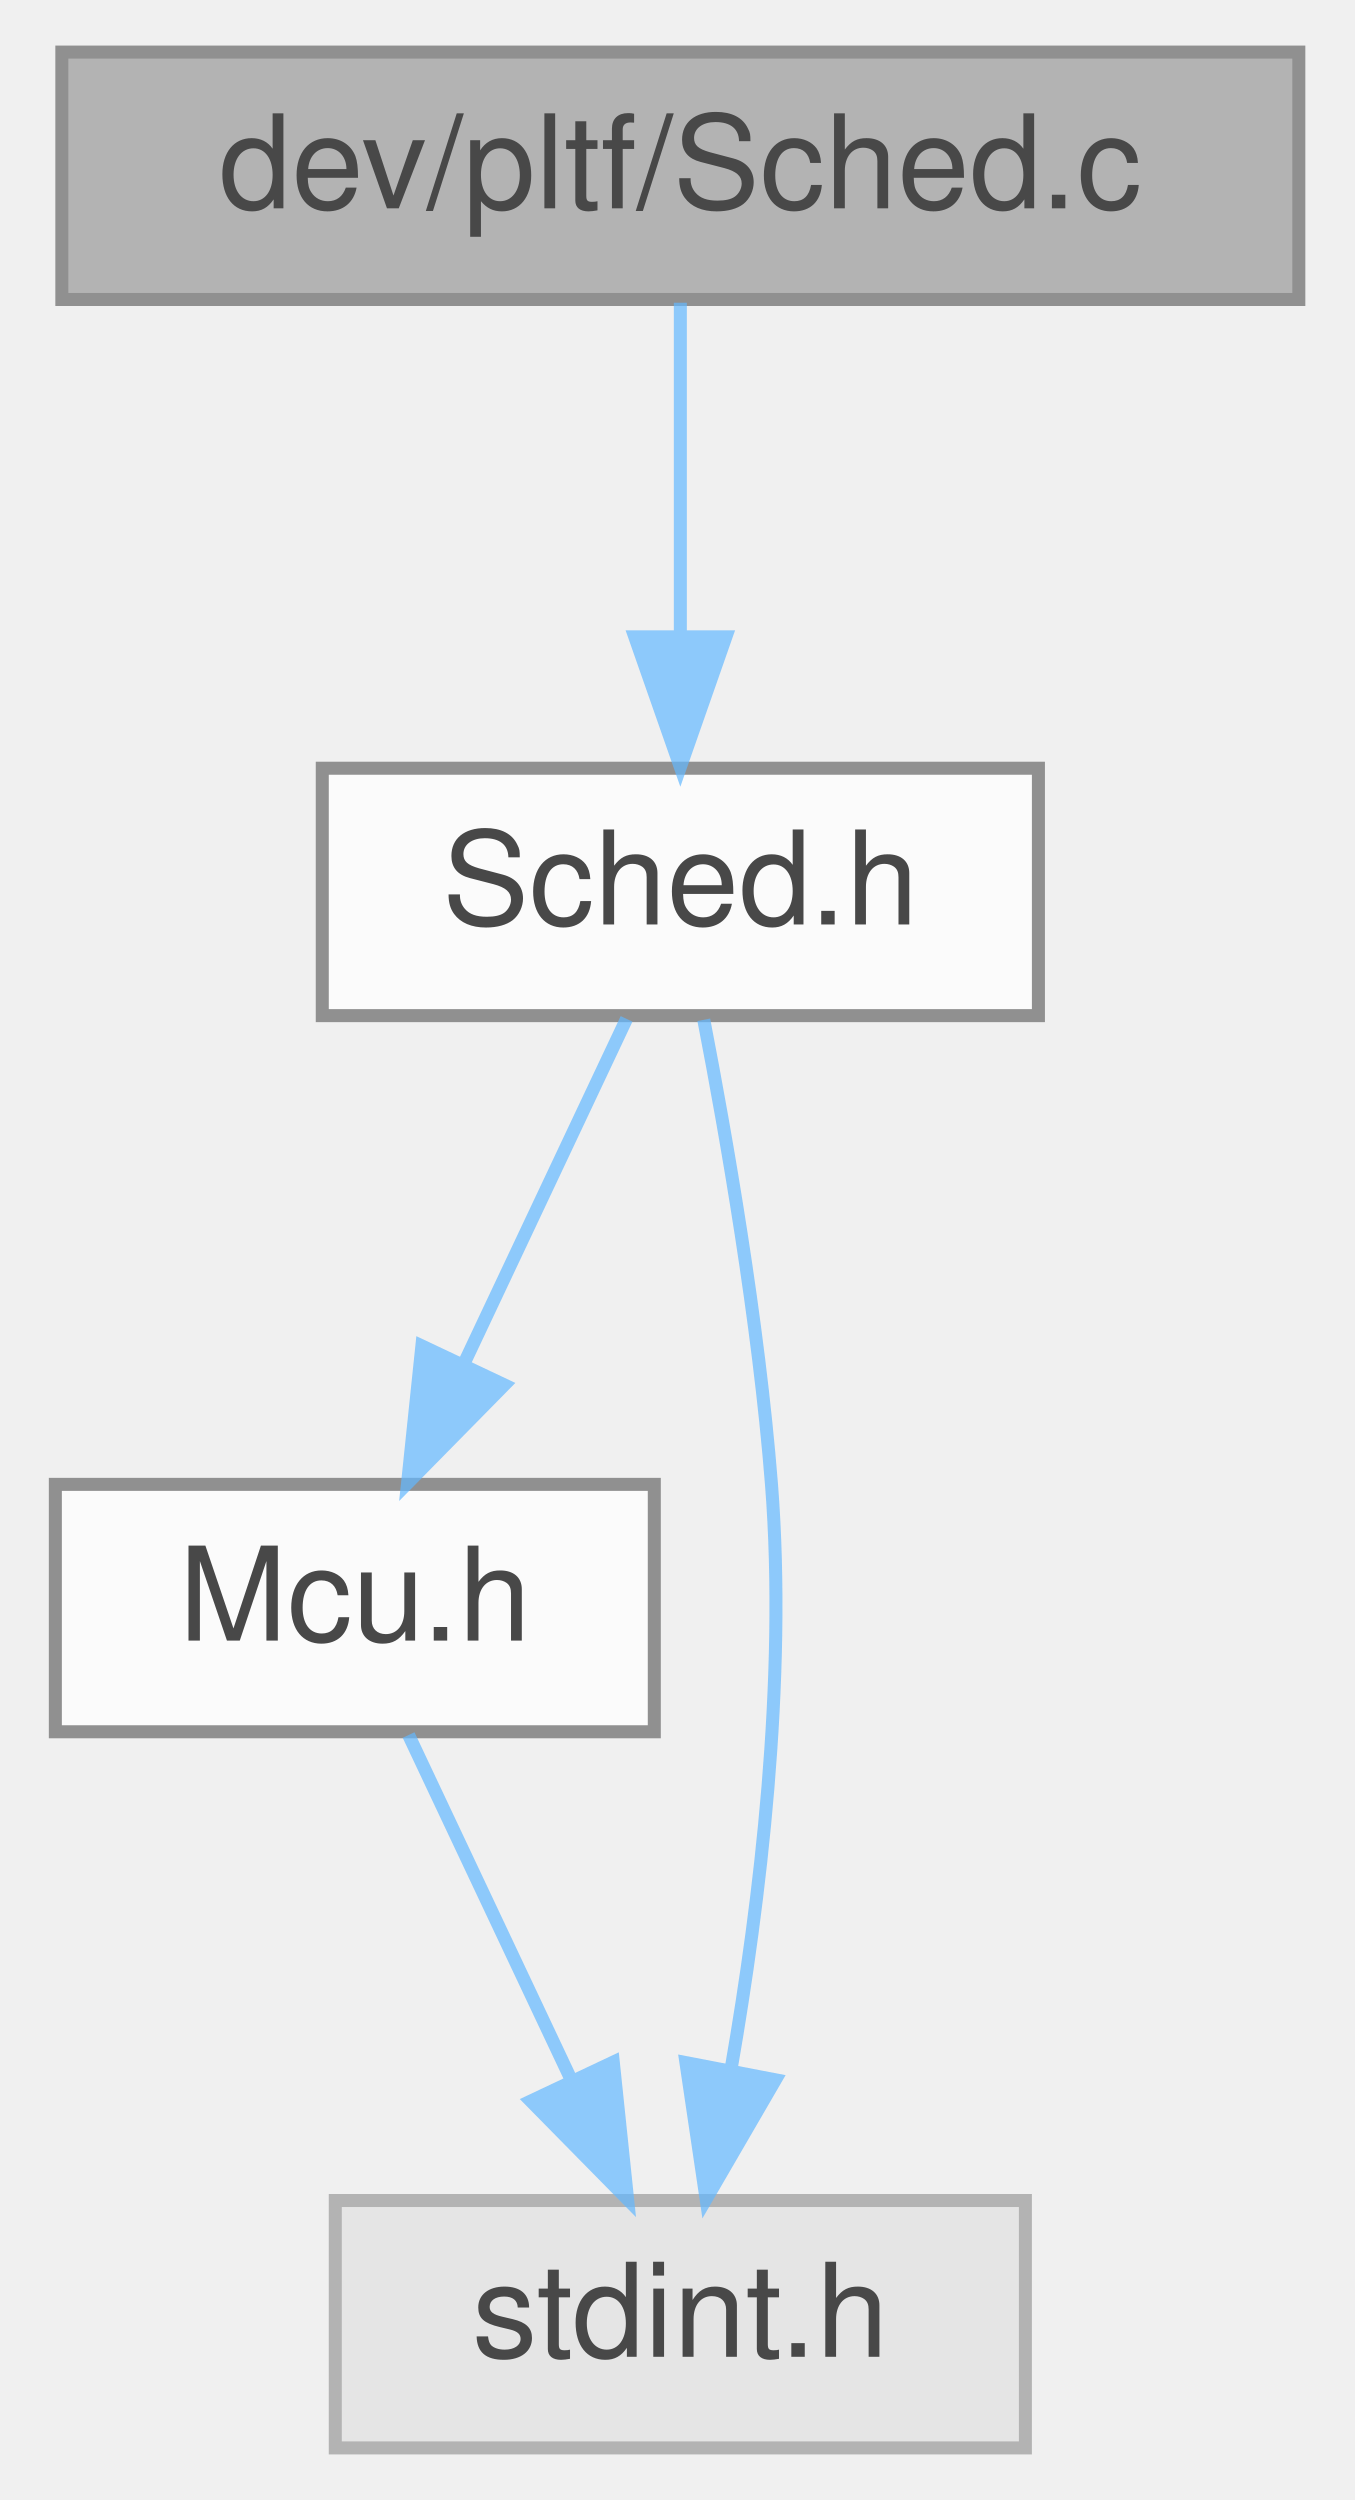
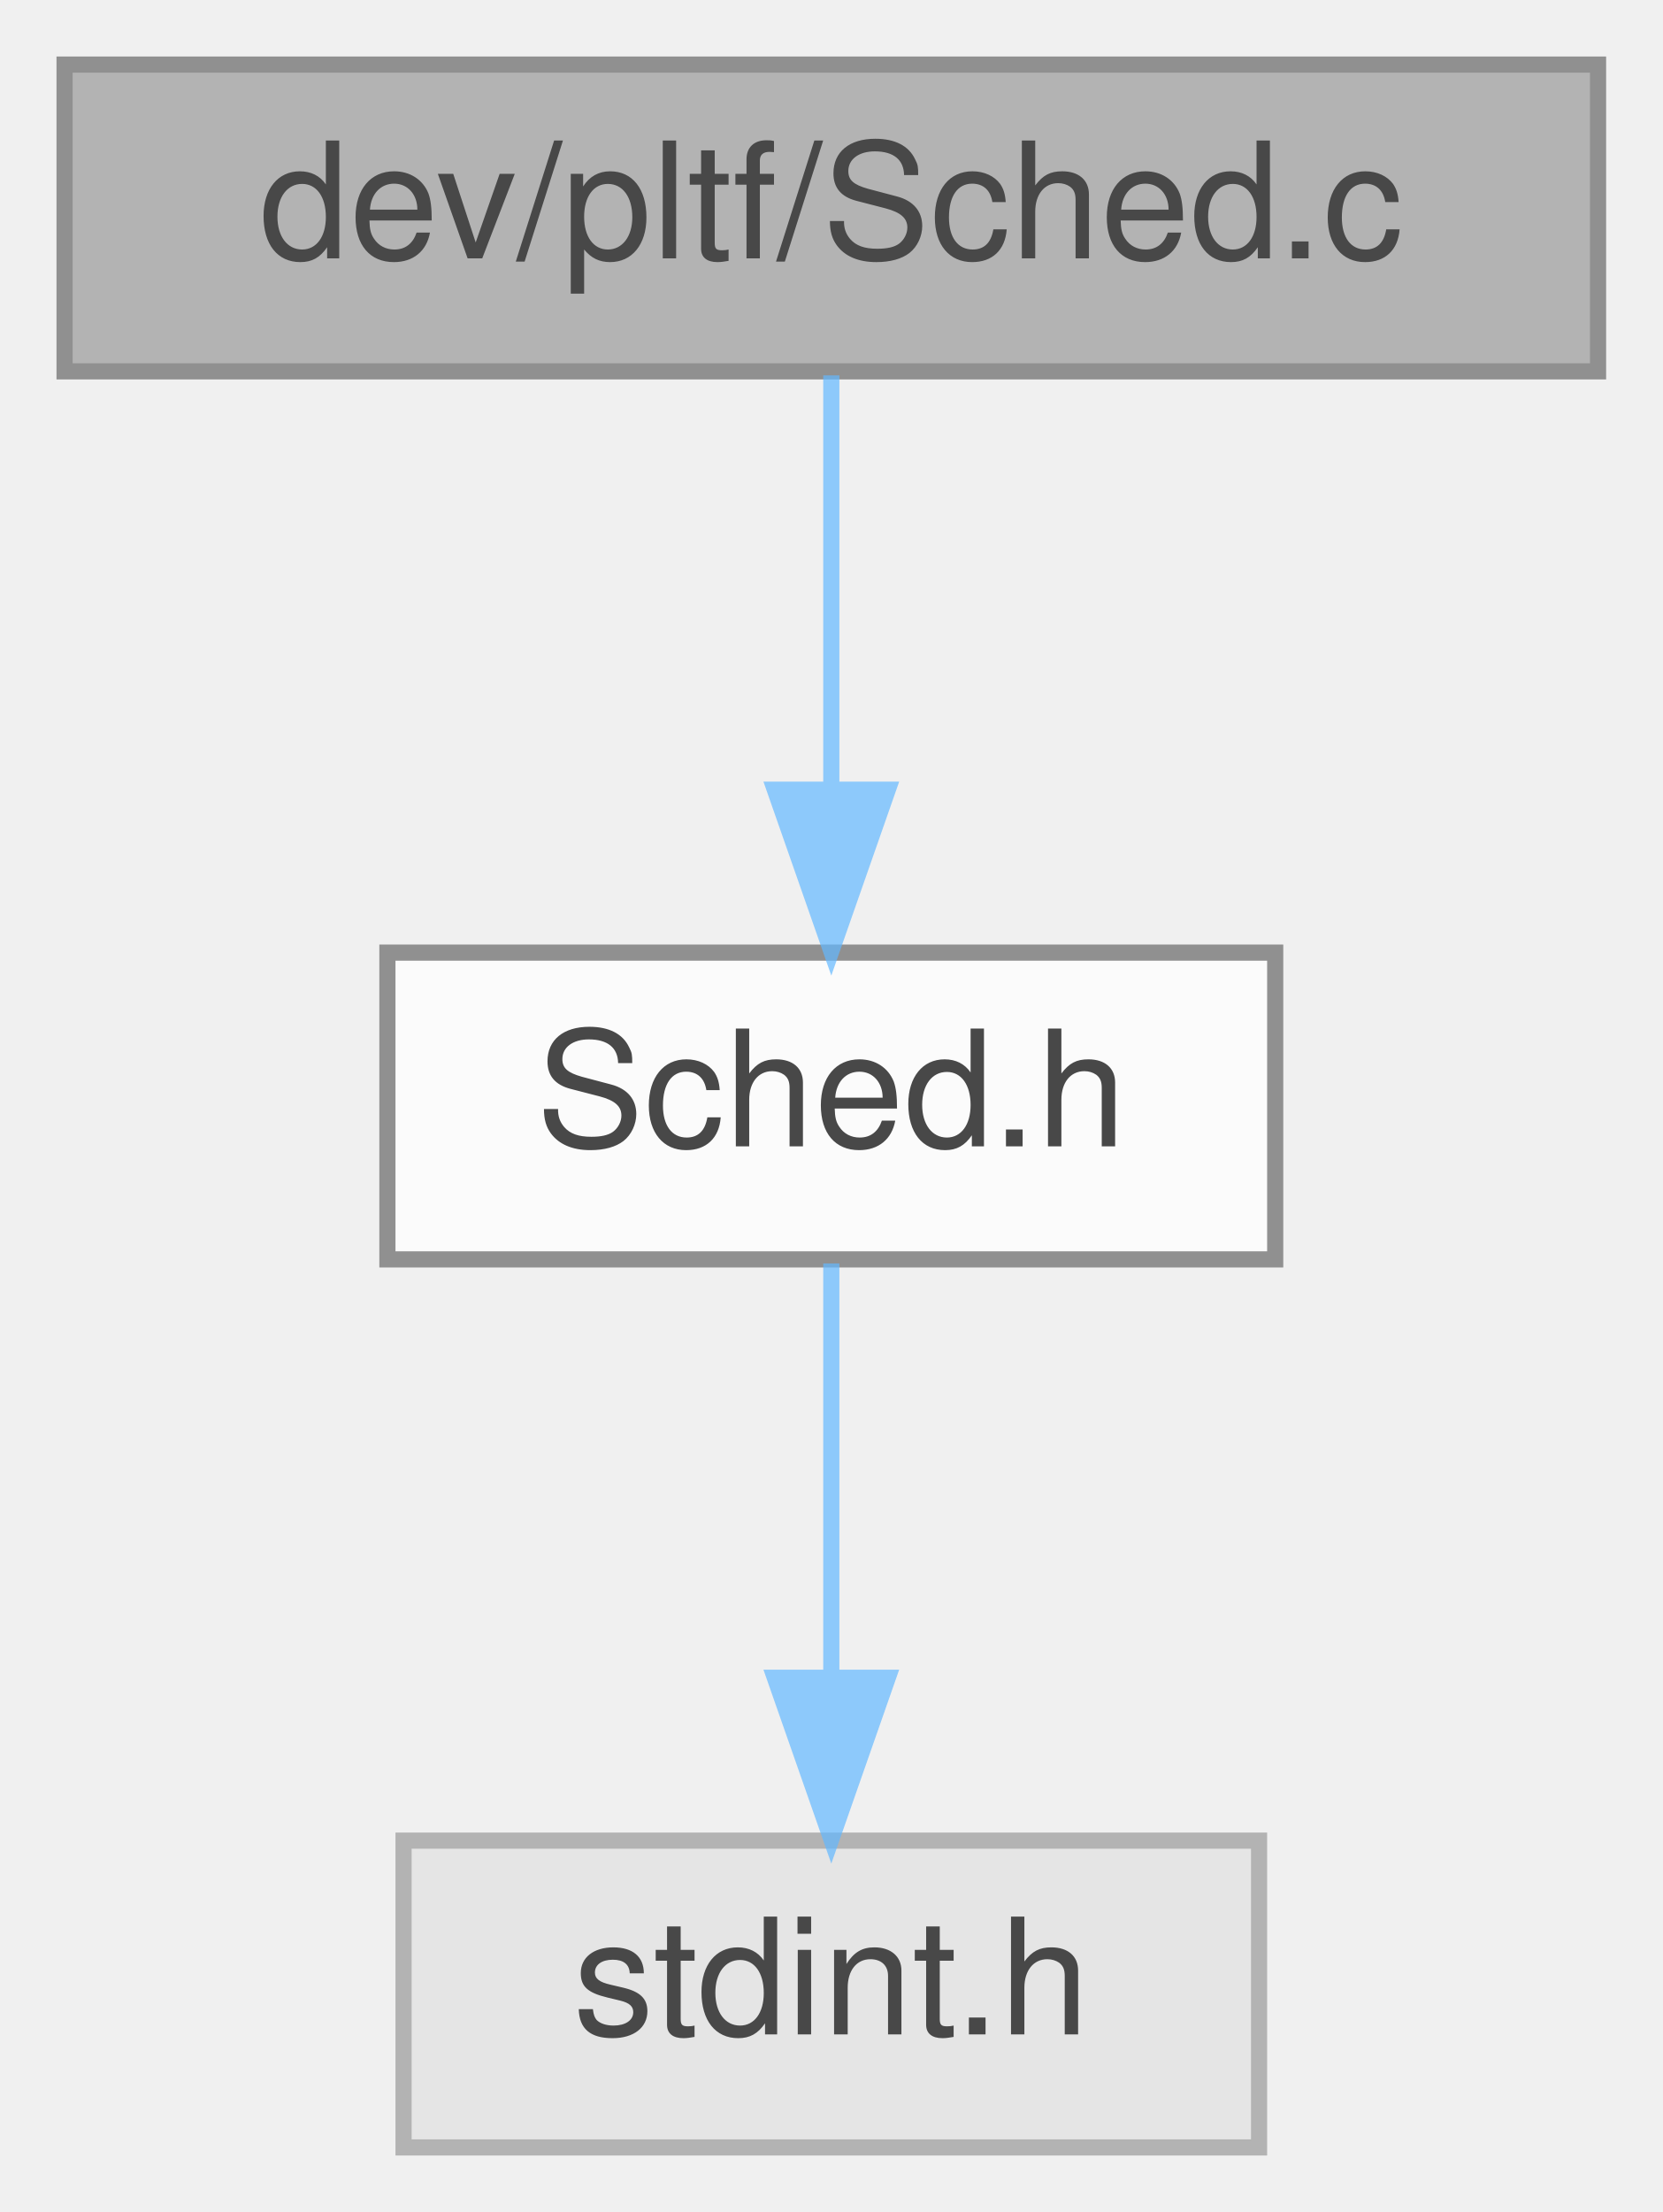
- <svg xmlns="http://www.w3.org/2000/svg" xmlns:xlink="http://www.w3.org/1999/xlink" width="104pt" height="192pt" viewBox="0.00 0.00 103.50 192.00">
+ <svg xmlns="http://www.w3.org/2000/svg" xmlns:xlink="http://www.w3.org/1999/xlink" width="103pt" height="137pt" viewBox="0.00 0.00 103.00 137.00">
  <svg id="main" version="1.1" xml:space="preserve">
    <style type="text/css">
.node, .edge {opacity: 0.7;}
.node.selected, .edge.selected {opacity: 1;}
.edge:hover path { stroke: red; }
.edge:hover polygon { stroke: red; fill: red; }
</style>
    <svg id="graph" class="graph">
-       <g id="graph0" class="graph" transform="scale(1 1) rotate(0) translate(4 188)">
+       <g id="graph0" class="graph" transform="scale(1 1) rotate(0) translate(4 133)">
        <g id="Node000001" class="node">
          <g id="a_Node000001">
            <a xlink:title=" ">
-               <polygon fill="#999999" stroke="#666666" points="95.5,-184 0.5,-184 0.5,-165 95.5,-165 95.5,-184" />
-               <text text-anchor="middle" x="48" y="-172" font-family="Helvetica,sans-Serif" font-size="10.00">dev/pltf/Sched.c</text>
+               <polygon fill="#999999" stroke="#666666" points="95,-129 0,-129 0,-110 95,-110 95,-129" />
+               <text text-anchor="middle" x="47.5" y="-117" font-family="Helvetica,sans-Serif" font-size="10.00">dev/pltf/Sched.c</text>
            </a>
          </g>
        </g>
        <g id="Node000002" class="node">
          <g id="a_Node000002">
            <a xlink:href="Sched_8h.html" target="_top" xlink:title=" ">
-               <polygon fill="white" stroke="#666666" points="75.5,-129 20.5,-129 20.5,-110 75.5,-110 75.5,-129" />
-               <text text-anchor="middle" x="48" y="-117" font-family="Helvetica,sans-Serif" font-size="10.00">Sched.h</text>
+               <polygon fill="white" stroke="#666666" points="75,-74 20,-74 20,-55 75,-55 75,-74" />
+               <text text-anchor="middle" x="47.5" y="-62" font-family="Helvetica,sans-Serif" font-size="10.00">Sched.h</text>
            </a>
          </g>
        </g>
        <g id="edge1_Node000001_Node000002" class="edge">
          <g id="a_edge1_Node000001_Node000002">
            <a xlink:title=" ">
-               <path fill="none" stroke="#63b8ff" d="M48,-164.75C48,-157.8 48,-147.85 48,-139.13" />
-               <polygon fill="#63b8ff" stroke="#63b8ff" points="51.5,-139.09 48,-129.09 44.5,-139.09 51.5,-139.09" />
+               <path fill="none" stroke="#63b8ff" d="M47.5,-109.75C47.5,-102.8 47.5,-92.85 47.5,-84.13" />
+               <polygon fill="#63b8ff" stroke="#63b8ff" points="51,-84.09 47.5,-74.09 44,-84.09 51,-84.09" />
            </a>
          </g>
        </g>
        <g id="Node000003" class="node">
          <g id="a_Node000003">
-             <a xlink:href="Mcu_8h.html" target="_top" xlink:title=" ">
-               <polygon fill="white" stroke="#666666" points="46,-74 0,-74 0,-55 46,-55 46,-74" />
-               <text text-anchor="middle" x="23" y="-62" font-family="Helvetica,sans-Serif" font-size="10.00">Mcu.h</text>
+             <a xlink:title=" ">
+               <polygon fill="#e0e0e0" stroke="#999999" points="74,-19 21,-19 21,0 74,0 74,-19" />
+               <text text-anchor="middle" x="47.5" y="-7" font-family="Helvetica,sans-Serif" font-size="10.00">stdint.h</text>
            </a>
          </g>
        </g>
        <g id="edge2_Node000002_Node000003" class="edge">
          <g id="a_edge2_Node000002_Node000003">
            <a xlink:title=" ">
-               <path fill="none" stroke="#63b8ff" d="M43.87,-109.75C40.49,-102.57 35.58,-92.18 31.38,-83.27" />
-               <polygon fill="#63b8ff" stroke="#63b8ff" points="34.48,-81.64 27.05,-74.09 28.15,-84.63 34.48,-81.64" />
-             </a>
-           </g>
-         </g>
-         <g id="Node000004" class="node">
-           <g id="a_Node000004">
-             <a xlink:title=" ">
-               <polygon fill="#e0e0e0" stroke="#999999" points="74.5,-19 21.5,-19 21.5,0 74.5,0 74.5,-19" />
-               <text text-anchor="middle" x="48" y="-7" font-family="Helvetica,sans-Serif" font-size="10.00">stdint.h</text>
-             </a>
-           </g>
-         </g>
-         <g id="edge4_Node000002_Node000004" class="edge">
-           <g id="a_edge4_Node000002_Node000004">
-             <a xlink:title=" ">
-               <path fill="none" stroke="#63b8ff" d="M49.8,-109.68C51.53,-100.74 54.02,-86.48 55,-74 56.18,-58.93 54.12,-41.91 51.93,-29.29" />
-               <polygon fill="#63b8ff" stroke="#63b8ff" points="55.3,-28.27 49.98,-19.11 48.43,-29.59 55.3,-28.27" />
-             </a>
-           </g>
-         </g>
-         <g id="edge3_Node000003_Node000004" class="edge">
-           <g id="a_edge3_Node000003_Node000004">
-             <a xlink:title=" ">
-               <path fill="none" stroke="#63b8ff" d="M27.13,-54.75C30.51,-47.57 35.42,-37.18 39.62,-28.27" />
-               <polygon fill="#63b8ff" stroke="#63b8ff" points="42.85,-29.63 43.95,-19.09 36.52,-26.64 42.85,-29.63" />
+               <path fill="none" stroke="#63b8ff" d="M47.5,-54.75C47.5,-47.8 47.5,-37.85 47.5,-29.13" />
+               <polygon fill="#63b8ff" stroke="#63b8ff" points="51,-29.09 47.5,-19.09 44,-29.09 51,-29.09" />
            </a>
          </g>
        </g>
      </g>
    </svg>
  </svg>
  <style type="text/css">

[data-mouse-over-selected='false'] { opacity: 0.7; }
[data-mouse-over-selected='true']  { opacity: 1.0; }

</style>
</svg>
